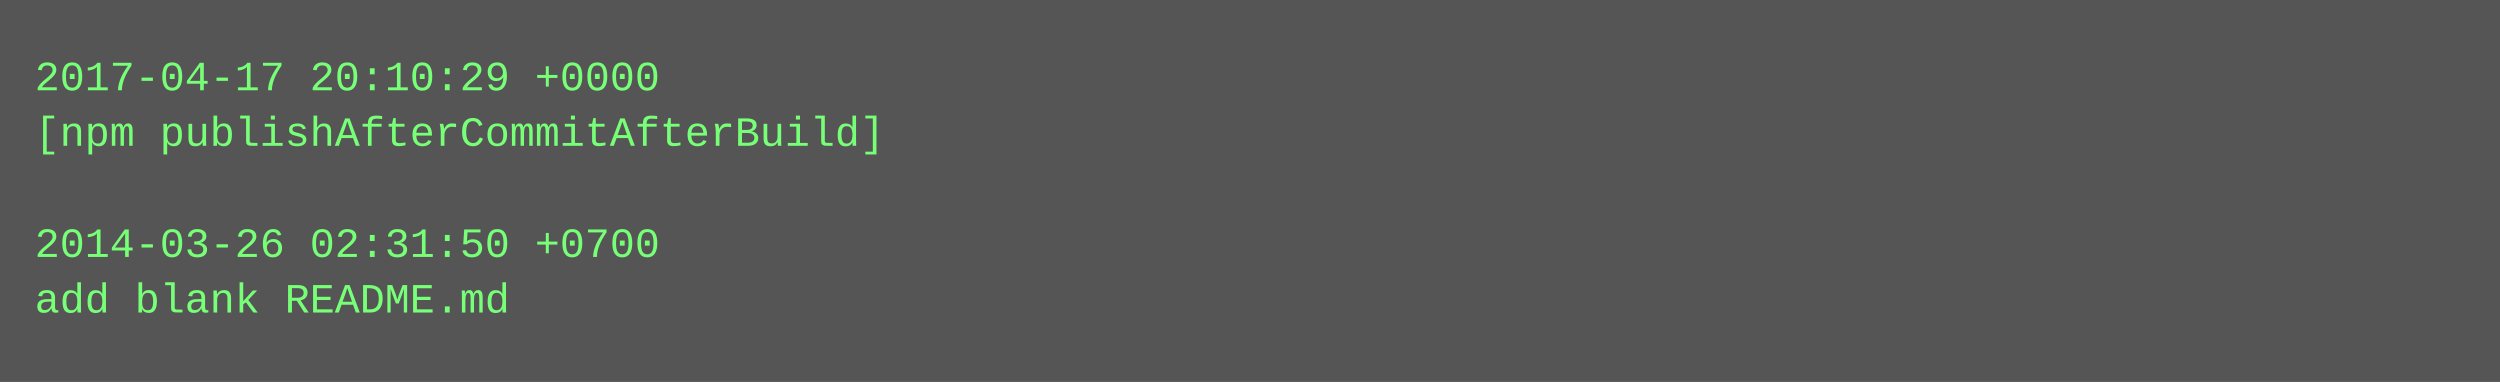
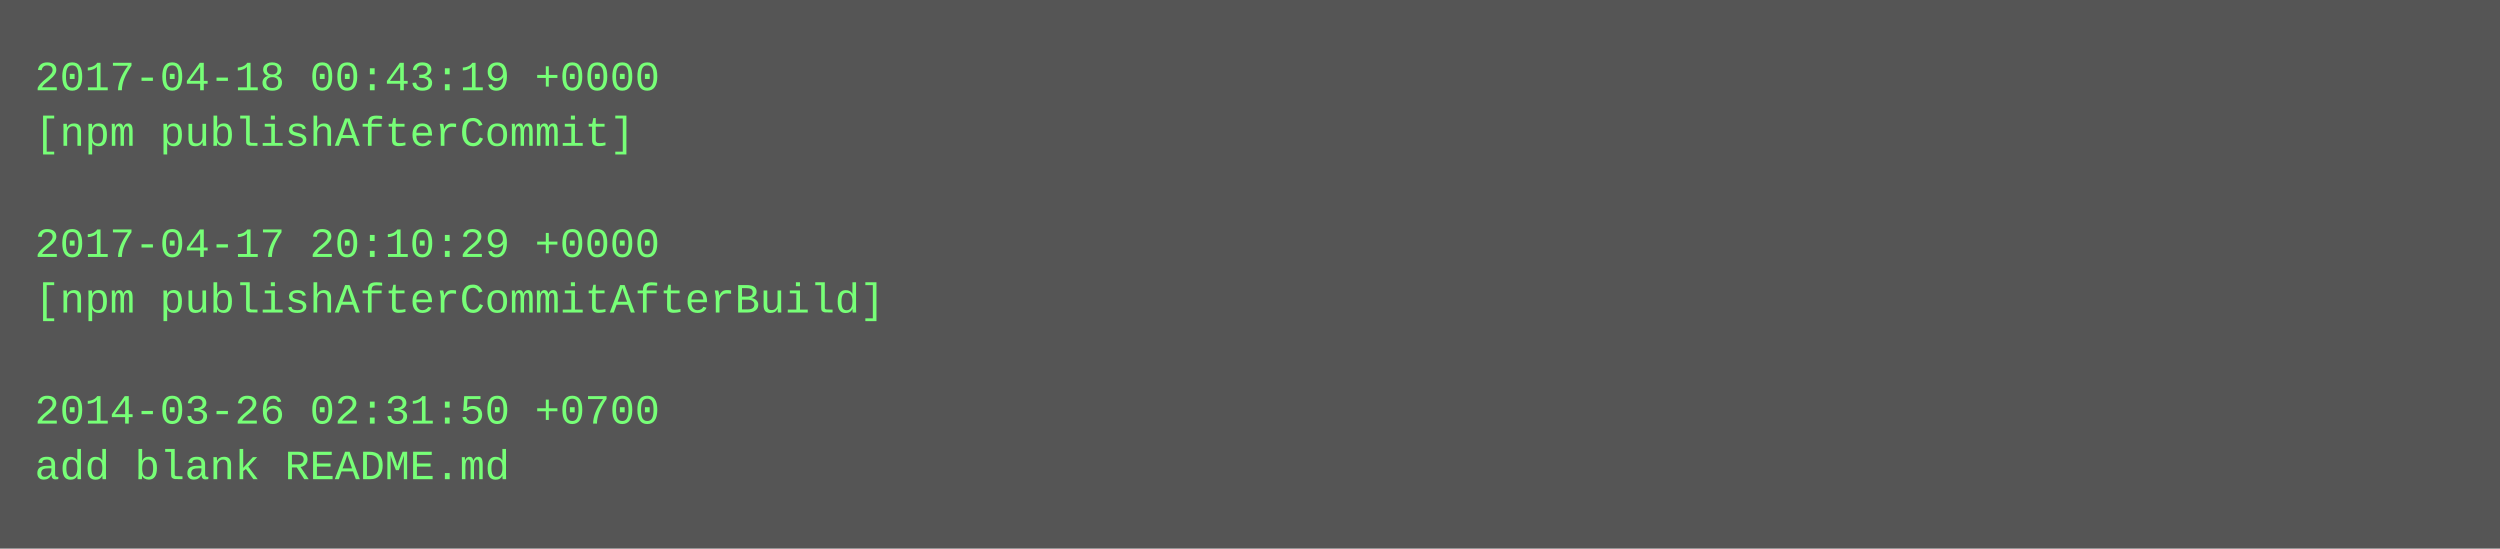
- <svg xmlns="http://www.w3.org/2000/svg" height="110" width="720">
-   <rect height="110" fill="#555" width="720" />
+ <svg xmlns="http://www.w3.org/2000/svg" height="158" width="720">
+   <rect height="158" fill="#555" width="720" />
  <text fill="#7f7" font-family="Courier New" font-size="12" xml:space="preserve">
-     <tspan x="10" y="26">2017-04-17 20:10:29 +0000</tspan>
-     <tspan x="10" y="42">[npm publishAfterCommitAfterBuild]</tspan>
+     <tspan x="10" y="26">2017-04-18 00:43:19 +0000</tspan>
+     <tspan x="10" y="42">[npm publishAfterCommit]</tspan>
    <tspan x="10" y="58" />
-     <tspan x="10" y="74">2014-03-26 02:31:50 +0700</tspan>
-     <tspan x="10" y="90">add blank README.md</tspan>
+     <tspan x="10" y="74">2017-04-17 20:10:29 +0000</tspan>
+     <tspan x="10" y="90">[npm publishAfterCommitAfterBuild]</tspan>
+     <tspan x="10" y="106" />
+     <tspan x="10" y="122">2014-03-26 02:31:50 +0700</tspan>
+     <tspan x="10" y="138">add blank README.md</tspan>
  </text>
</svg>
